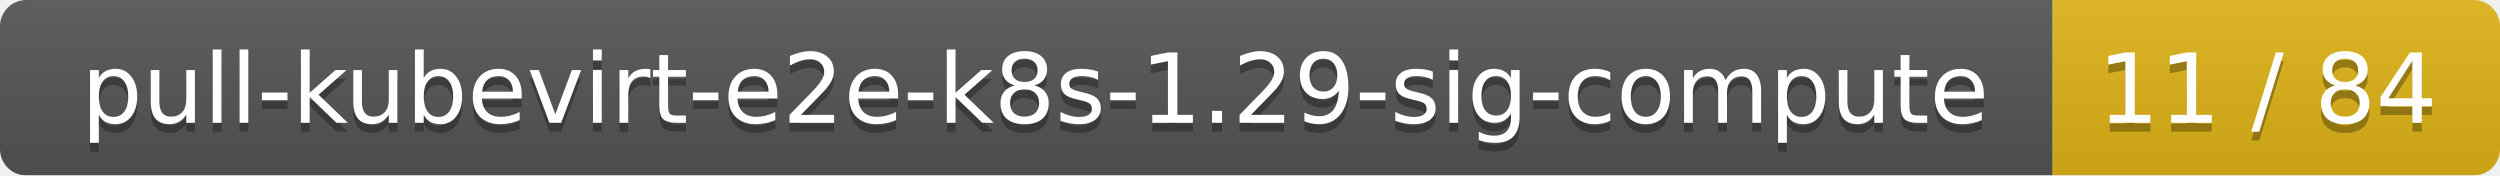
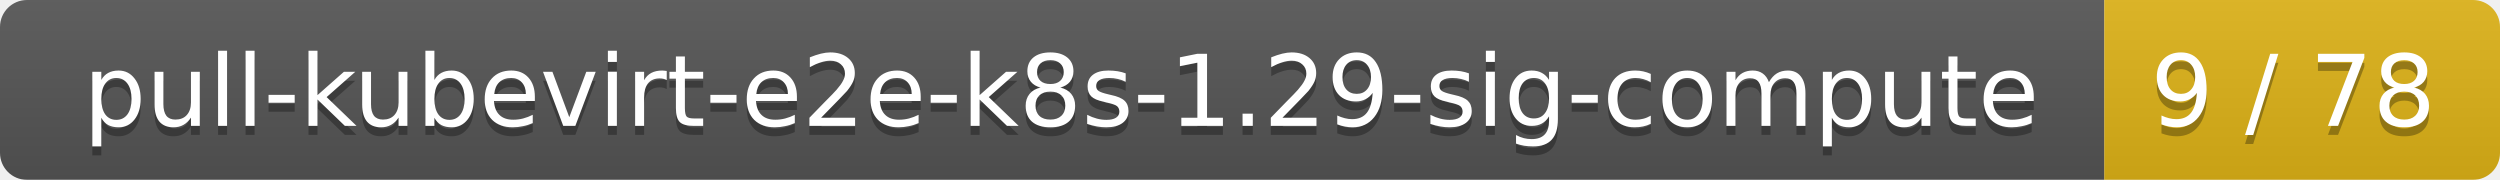
- <svg xmlns="http://www.w3.org/2000/svg" width="285" height="20">
+ <svg xmlns="http://www.w3.org/2000/svg" width="278" height="20">
  <linearGradient id="smooth" x2="0" y2="100%">
    <stop offset="0" stop-color="#bbb" stop-opacity=".1" />
    <stop offset="1" stop-opacity=".1" />
  </linearGradient>
  <mask id="round">
-     <rect width="285" height="20" rx="3" fill="#fff" />
+     <rect width="278" height="20" rx="3" fill="#fff" />
  </mask>
  <g mask="url(#round)">
    <rect width="234" height="20" fill="#555" />
-     <rect x="234" width="51" height="20" fill="#dfb317" />
-     <rect width="285" height="20" fill="url(#smooth)" />
+     <rect x="234" width="44" height="20" fill="#dfb317" />
+     <rect width="278" height="20" fill="url(#smooth)" />
  </g>
  <g fill="#fff" text-anchor="middle" font-family="DejaVu Sans,Verdana,Geneva,sans-serif" font-size="11">
    <text x="118" y="15" fill="#010101" fill-opacity=".3">pull-kubevirt-e2e-k8s-1.29-sig-compute</text>
    <text x="118" y="14">pull-kubevirt-e2e-k8s-1.29-sig-compute</text>
-     <text x="258.5" y="15" fill="#010101" fill-opacity=".3">11 / 84</text>
-     <text x="258.5" y="14">11 / 84</text>
+     <text x="255" y="15" fill="#010101" fill-opacity=".3">9 / 78</text>
+     <text x="255" y="14">9 / 78</text>
  </g>
</svg>
